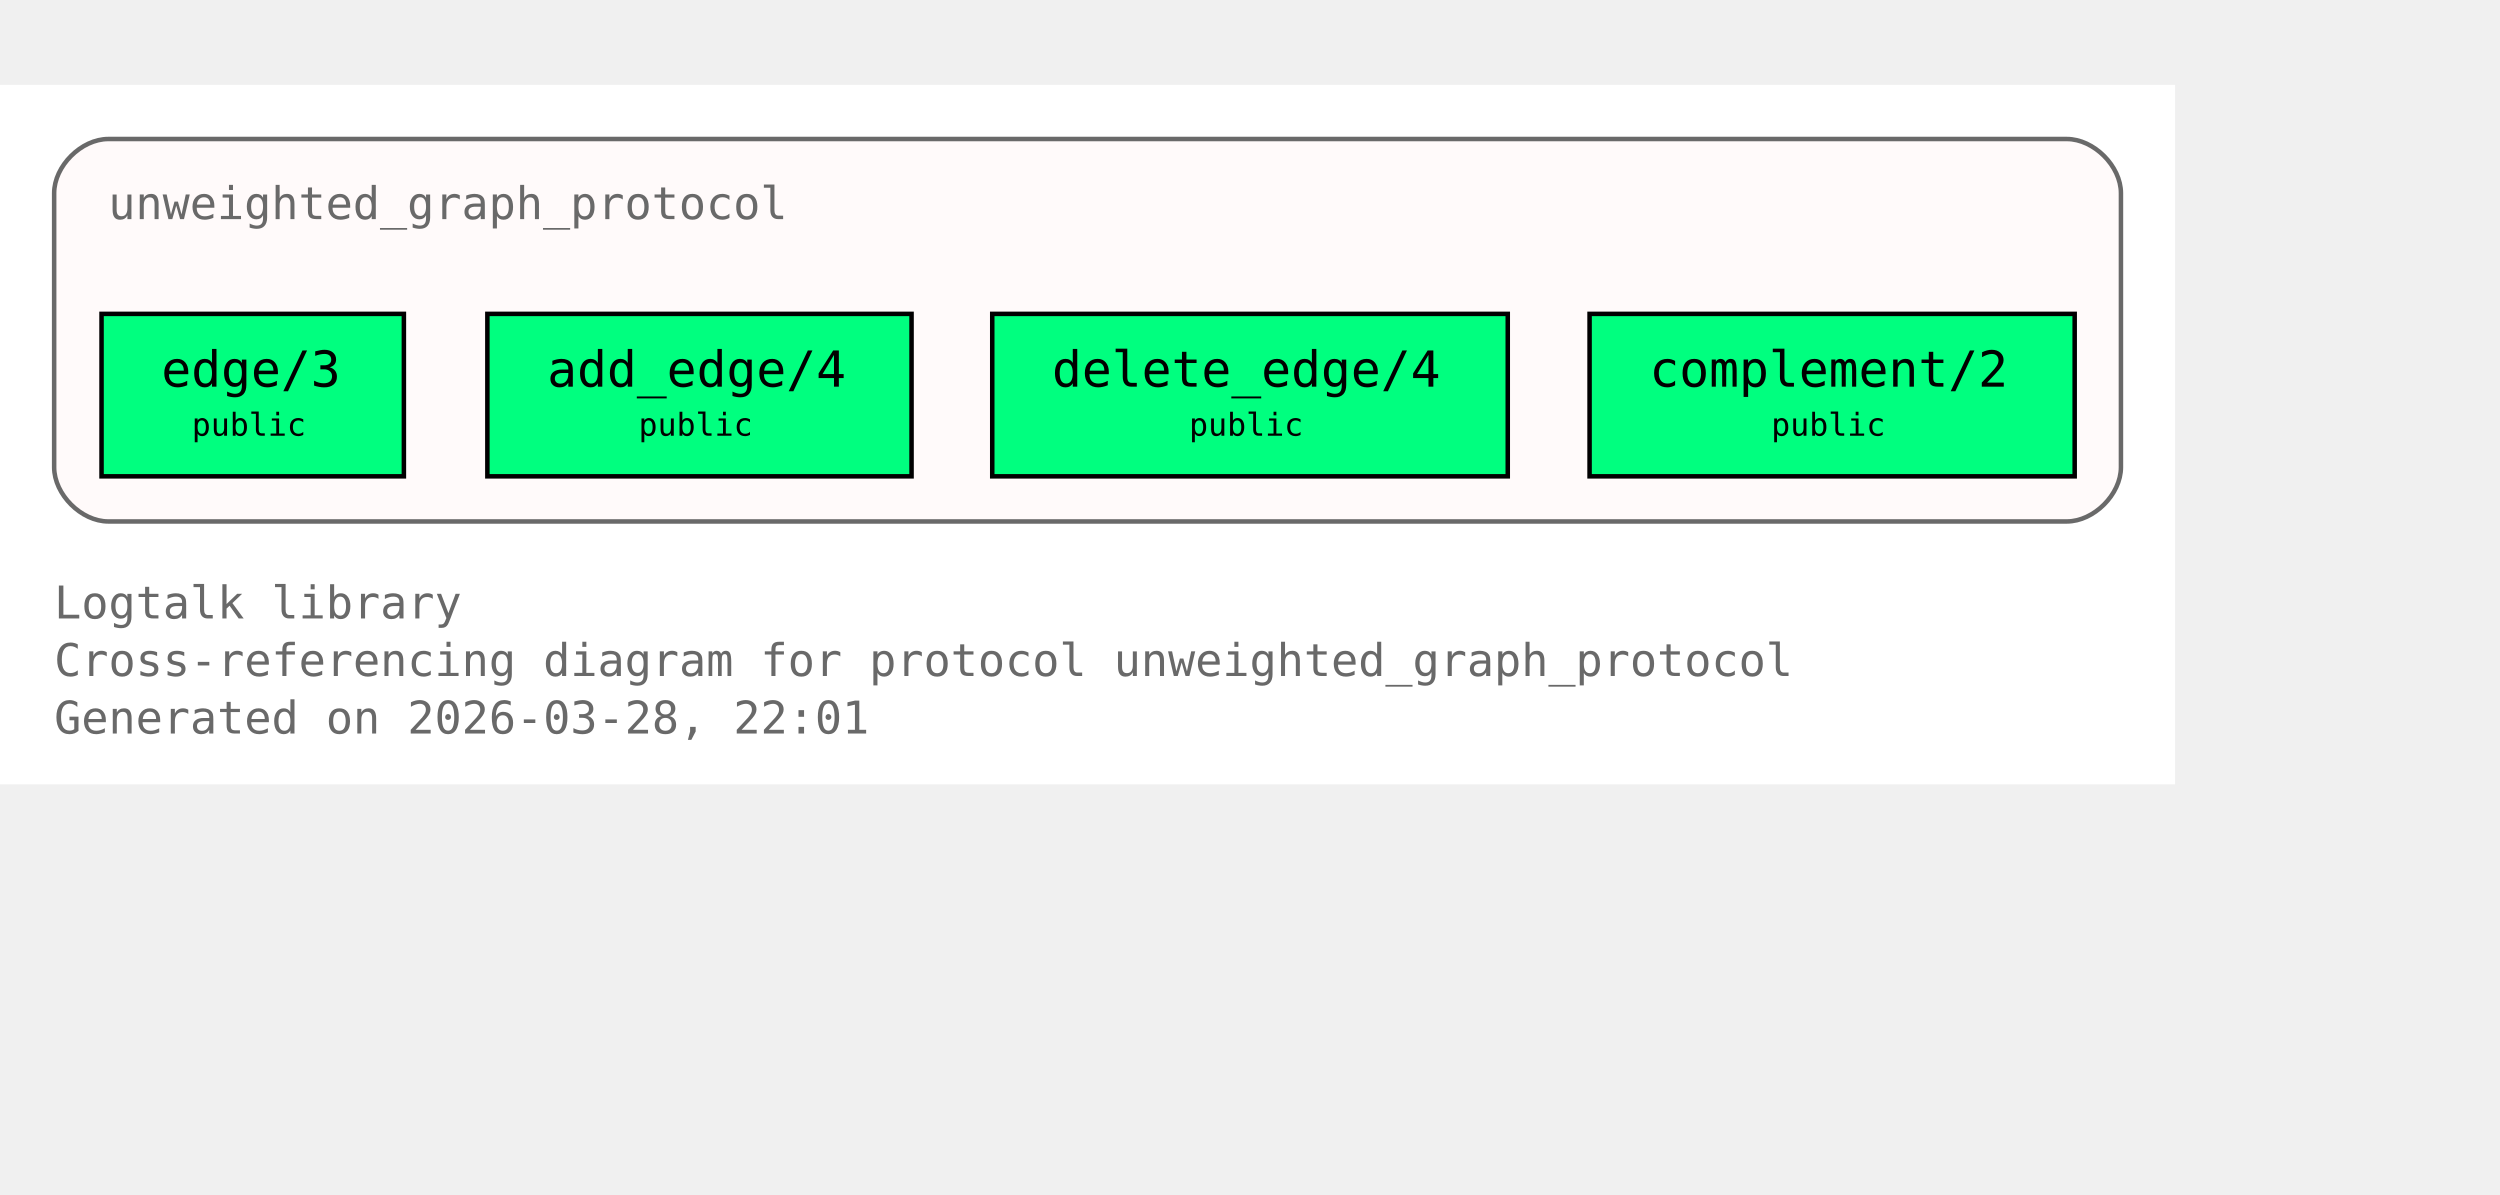
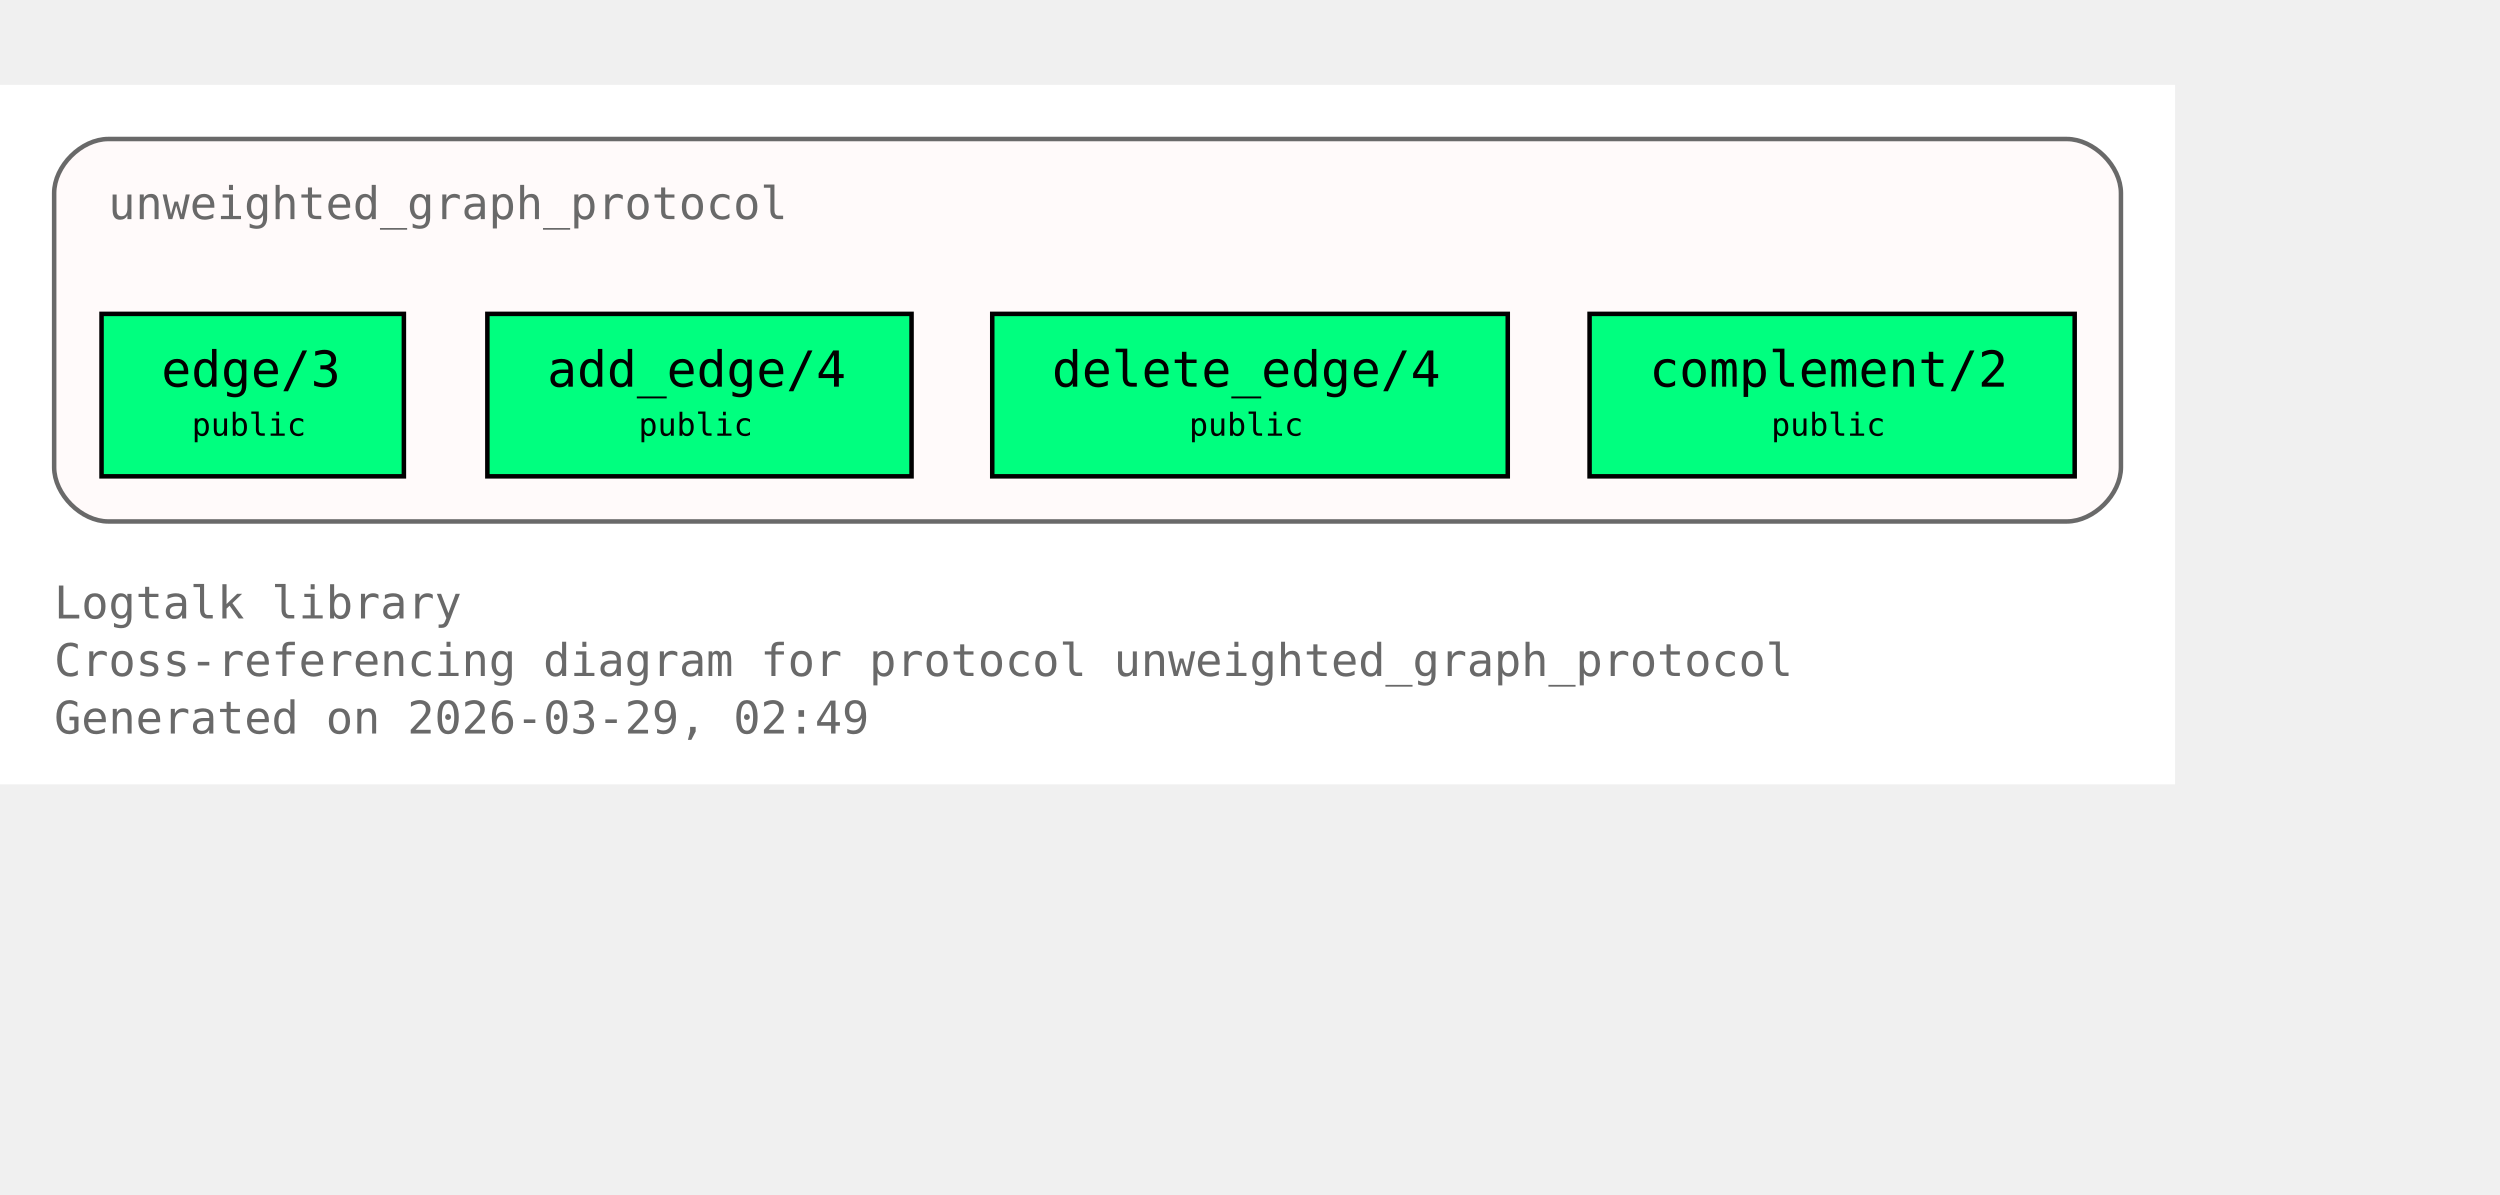
<svg xmlns="http://www.w3.org/2000/svg" xmlns:xlink="http://www.w3.org/1999/xlink" width="626pt" height="299pt" viewBox="72.00 72.00 554.00 227.00">
  <g id="graph0" class="graph" transform="scale(1 1) rotate(0) translate(76 223)">
    <polygon fill="white" stroke="none" points="-4,4 -4,-151 478,-151 478,4 -4,4" />
    <text xml:space="preserve" text-anchor="start" x="8" y="-32.75" font-family="Monospace" font-size="10.00" fill="dimgray">Logtalk library</text>
    <text xml:space="preserve" text-anchor="start" x="8" y="-20" font-family="Monospace" font-size="10.00" fill="dimgray">Cross-referencing diagram for protocol unweighted_graph_protocol</text>
-     <text xml:space="preserve" text-anchor="start" x="8" y="-7.25" font-family="Monospace" font-size="10.00" fill="dimgray">Generated on 2026-03-28, 22:01</text>
+     <text xml:space="preserve" text-anchor="start" x="8" y="-7.25" font-family="Monospace" font-size="10.00" fill="dimgray">Generated on 2026-03-29, 02:49</text>
    <g id="clust1" class="cluster">
      <g id="a_clust1">
        <a xlink:title="unweighted_graph_protocol">
          <path fill="snow" stroke="dimgray" d="M20,-54.25C20,-54.25 454,-54.25 454,-54.25 460,-54.25 466,-60.25 466,-66.25 466,-66.25 466,-127 466,-127 466,-133 460,-139 454,-139 454,-139 20,-139 20,-139 14,-139 8,-133 8,-127 8,-127 8,-66.25 8,-66.25 8,-60.25 14,-54.25 20,-54.25" />
          <g id="a_clust1_0">
-             <a xlink:href="https://github.com/LogtalkDotOrg/logtalk3/tree/4284d75315716ef399408032d63a412eaaa3e9e4/library/graphs/unweighted_graph_protocol.lgt#L22" xlink:title="https://github.com/LogtalkDotOrg/logtalk3/tree/4284d75315716ef399408032d63a412eaaa3e9e4/library/graphs/unweighted_graph_protocol.lgt#L22">
+             <a xlink:href="https://github.com/LogtalkDotOrg/logtalk3/tree/5e209730a8b68acf506d341e9034dc5cb794353b/library/graphs/unweighted_graph_protocol.lgt#L22" xlink:title="https://github.com/LogtalkDotOrg/logtalk3/tree/5e209730a8b68acf506d341e9034dc5cb794353b/library/graphs/unweighted_graph_protocol.lgt#L22">
              <text xml:space="preserve" text-anchor="start" x="20" y="-121.25" font-family="Monospace" font-size="10.00" fill="dimgray">unweighted_graph_protocol</text>
            </a>
          </g>
        </a>
      </g>
    </g>
    <g id="node1" class="node">
      <polygon fill="springgreen" stroke="black" points="85.5,-100.25 18.5,-100.25 18.5,-64.25 85.5,-64.25 85.5,-100.25" />
      <text xml:space="preserve" text-anchor="start" x="26.5" y="-84.5" font-family="Monospace" font-size="9.00"> </text>
      <g id="a_node1_1">
-         <a xlink:href="https://github.com/LogtalkDotOrg/logtalk3/tree/4284d75315716ef399408032d63a412eaaa3e9e4/library/graphs/unweighted_graph_protocol.lgt#L32" xlink:title="https://github.com/LogtalkDotOrg/logtalk3/tree/4284d75315716ef399408032d63a412eaaa3e9e4/library/graphs/unweighted_graph_protocol.lgt#L32">
+         <a xlink:href="https://github.com/LogtalkDotOrg/logtalk3/tree/5e209730a8b68acf506d341e9034dc5cb794353b/library/graphs/unweighted_graph_protocol.lgt#L32" xlink:title="https://github.com/LogtalkDotOrg/logtalk3/tree/5e209730a8b68acf506d341e9034dc5cb794353b/library/graphs/unweighted_graph_protocol.lgt#L32">
          <text xml:space="preserve" text-anchor="start" x="31.75" y="-84.12" font-family="Monospace" font-size="11.00">edge/3</text>
        </a>
      </g>
      <text xml:space="preserve" text-anchor="start" x="72.25" y="-84.5" font-family="Monospace" font-size="9.00"> </text>
      <text xml:space="preserve" text-anchor="start" x="26.5" y="-72.12" font-family="Monospace" font-size="9.00"> </text>
      <text xml:space="preserve" text-anchor="start" x="38.5" y="-73.25" font-family="Monospace" font-size="7.00">public</text>
      <text xml:space="preserve" text-anchor="start" x="72.25" y="-72.12" font-family="Monospace" font-size="9.00"> </text>
    </g>
    <g id="node2" class="node">
      <polygon fill="springgreen" stroke="black" points="198,-100.25 104,-100.25 104,-64.25 198,-64.25 198,-100.25" />
      <text xml:space="preserve" text-anchor="start" x="112" y="-84.5" font-family="Monospace" font-size="9.00"> </text>
      <g id="a_node2_2">
-         <a xlink:href="https://github.com/LogtalkDotOrg/logtalk3/tree/4284d75315716ef399408032d63a412eaaa3e9e4/library/graphs/unweighted_graph_protocol.lgt#L39" xlink:title="https://github.com/LogtalkDotOrg/logtalk3/tree/4284d75315716ef399408032d63a412eaaa3e9e4/library/graphs/unweighted_graph_protocol.lgt#L39">
+         <a xlink:href="https://github.com/LogtalkDotOrg/logtalk3/tree/5e209730a8b68acf506d341e9034dc5cb794353b/library/graphs/unweighted_graph_protocol.lgt#L39" xlink:title="https://github.com/LogtalkDotOrg/logtalk3/tree/5e209730a8b68acf506d341e9034dc5cb794353b/library/graphs/unweighted_graph_protocol.lgt#L39">
          <text xml:space="preserve" text-anchor="start" x="117.25" y="-84.12" font-family="Monospace" font-size="11.00">add_edge/4</text>
        </a>
      </g>
      <text xml:space="preserve" text-anchor="start" x="184.75" y="-84.5" font-family="Monospace" font-size="9.00"> </text>
      <text xml:space="preserve" text-anchor="start" x="112" y="-72.12" font-family="Monospace" font-size="9.00"> </text>
      <text xml:space="preserve" text-anchor="start" x="137.5" y="-73.25" font-family="Monospace" font-size="7.00">public</text>
      <text xml:space="preserve" text-anchor="start" x="184.75" y="-72.12" font-family="Monospace" font-size="9.00"> </text>
    </g>
    <g id="node3" class="node">
      <polygon fill="springgreen" stroke="black" points="330.12,-100.25 215.88,-100.25 215.88,-64.25 330.12,-64.25 330.12,-100.25" />
      <text xml:space="preserve" text-anchor="start" x="223.88" y="-84.5" font-family="Monospace" font-size="9.00"> </text>
      <g id="a_node3_3">
-         <a xlink:href="https://github.com/LogtalkDotOrg/logtalk3/tree/4284d75315716ef399408032d63a412eaaa3e9e4/library/graphs/unweighted_graph_protocol.lgt#L46" xlink:title="https://github.com/LogtalkDotOrg/logtalk3/tree/4284d75315716ef399408032d63a412eaaa3e9e4/library/graphs/unweighted_graph_protocol.lgt#L46">
+         <a xlink:href="https://github.com/LogtalkDotOrg/logtalk3/tree/5e209730a8b68acf506d341e9034dc5cb794353b/library/graphs/unweighted_graph_protocol.lgt#L46" xlink:title="https://github.com/LogtalkDotOrg/logtalk3/tree/5e209730a8b68acf506d341e9034dc5cb794353b/library/graphs/unweighted_graph_protocol.lgt#L46">
          <text xml:space="preserve" text-anchor="start" x="229.12" y="-84.12" font-family="Monospace" font-size="11.00">delete_edge/4</text>
        </a>
      </g>
      <text xml:space="preserve" text-anchor="start" x="316.88" y="-84.5" font-family="Monospace" font-size="9.00"> </text>
      <text xml:space="preserve" text-anchor="start" x="223.88" y="-72.12" font-family="Monospace" font-size="9.00"> </text>
      <text xml:space="preserve" text-anchor="start" x="259.5" y="-73.25" font-family="Monospace" font-size="7.00">public</text>
      <text xml:space="preserve" text-anchor="start" x="316.88" y="-72.12" font-family="Monospace" font-size="9.00"> </text>
    </g>
    <g id="node4" class="node">
      <polygon fill="springgreen" stroke="black" points="455.75,-100.25 348.25,-100.25 348.25,-64.25 455.75,-64.25 455.75,-100.25" />
      <text xml:space="preserve" text-anchor="start" x="356.25" y="-84.5" font-family="Monospace" font-size="9.00"> </text>
      <g id="a_node4_4">
-         <a xlink:href="https://github.com/LogtalkDotOrg/logtalk3/tree/4284d75315716ef399408032d63a412eaaa3e9e4/library/graphs/unweighted_graph_protocol.lgt#L53" xlink:title="https://github.com/LogtalkDotOrg/logtalk3/tree/4284d75315716ef399408032d63a412eaaa3e9e4/library/graphs/unweighted_graph_protocol.lgt#L53">
+         <a xlink:href="https://github.com/LogtalkDotOrg/logtalk3/tree/5e209730a8b68acf506d341e9034dc5cb794353b/library/graphs/unweighted_graph_protocol.lgt#L53" xlink:title="https://github.com/LogtalkDotOrg/logtalk3/tree/5e209730a8b68acf506d341e9034dc5cb794353b/library/graphs/unweighted_graph_protocol.lgt#L53">
          <text xml:space="preserve" text-anchor="start" x="361.5" y="-84.12" font-family="Monospace" font-size="11.00">complement/2</text>
        </a>
      </g>
      <text xml:space="preserve" text-anchor="start" x="442.5" y="-84.5" font-family="Monospace" font-size="9.00"> </text>
      <text xml:space="preserve" text-anchor="start" x="356.25" y="-72.12" font-family="Monospace" font-size="9.00"> </text>
      <text xml:space="preserve" text-anchor="start" x="388.5" y="-73.25" font-family="Monospace" font-size="7.00">public</text>
      <text xml:space="preserve" text-anchor="start" x="442.5" y="-72.12" font-family="Monospace" font-size="9.00"> </text>
    </g>
  </g>
</svg>
